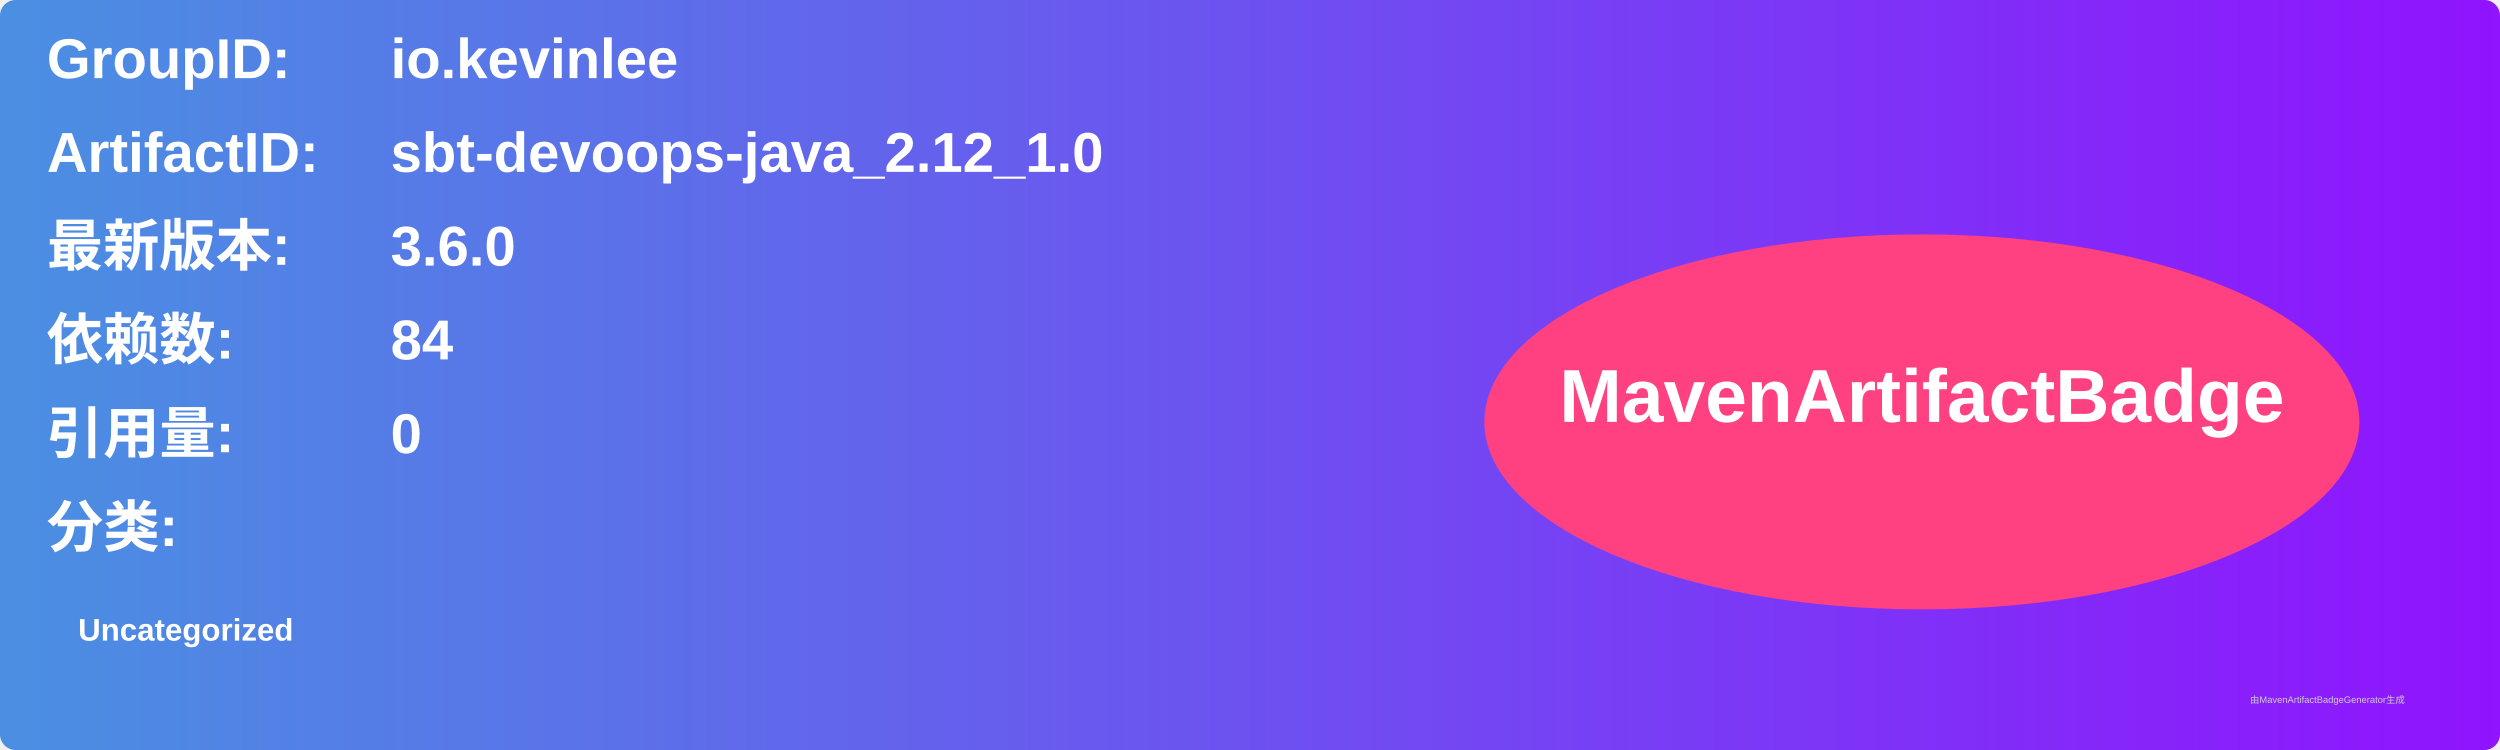
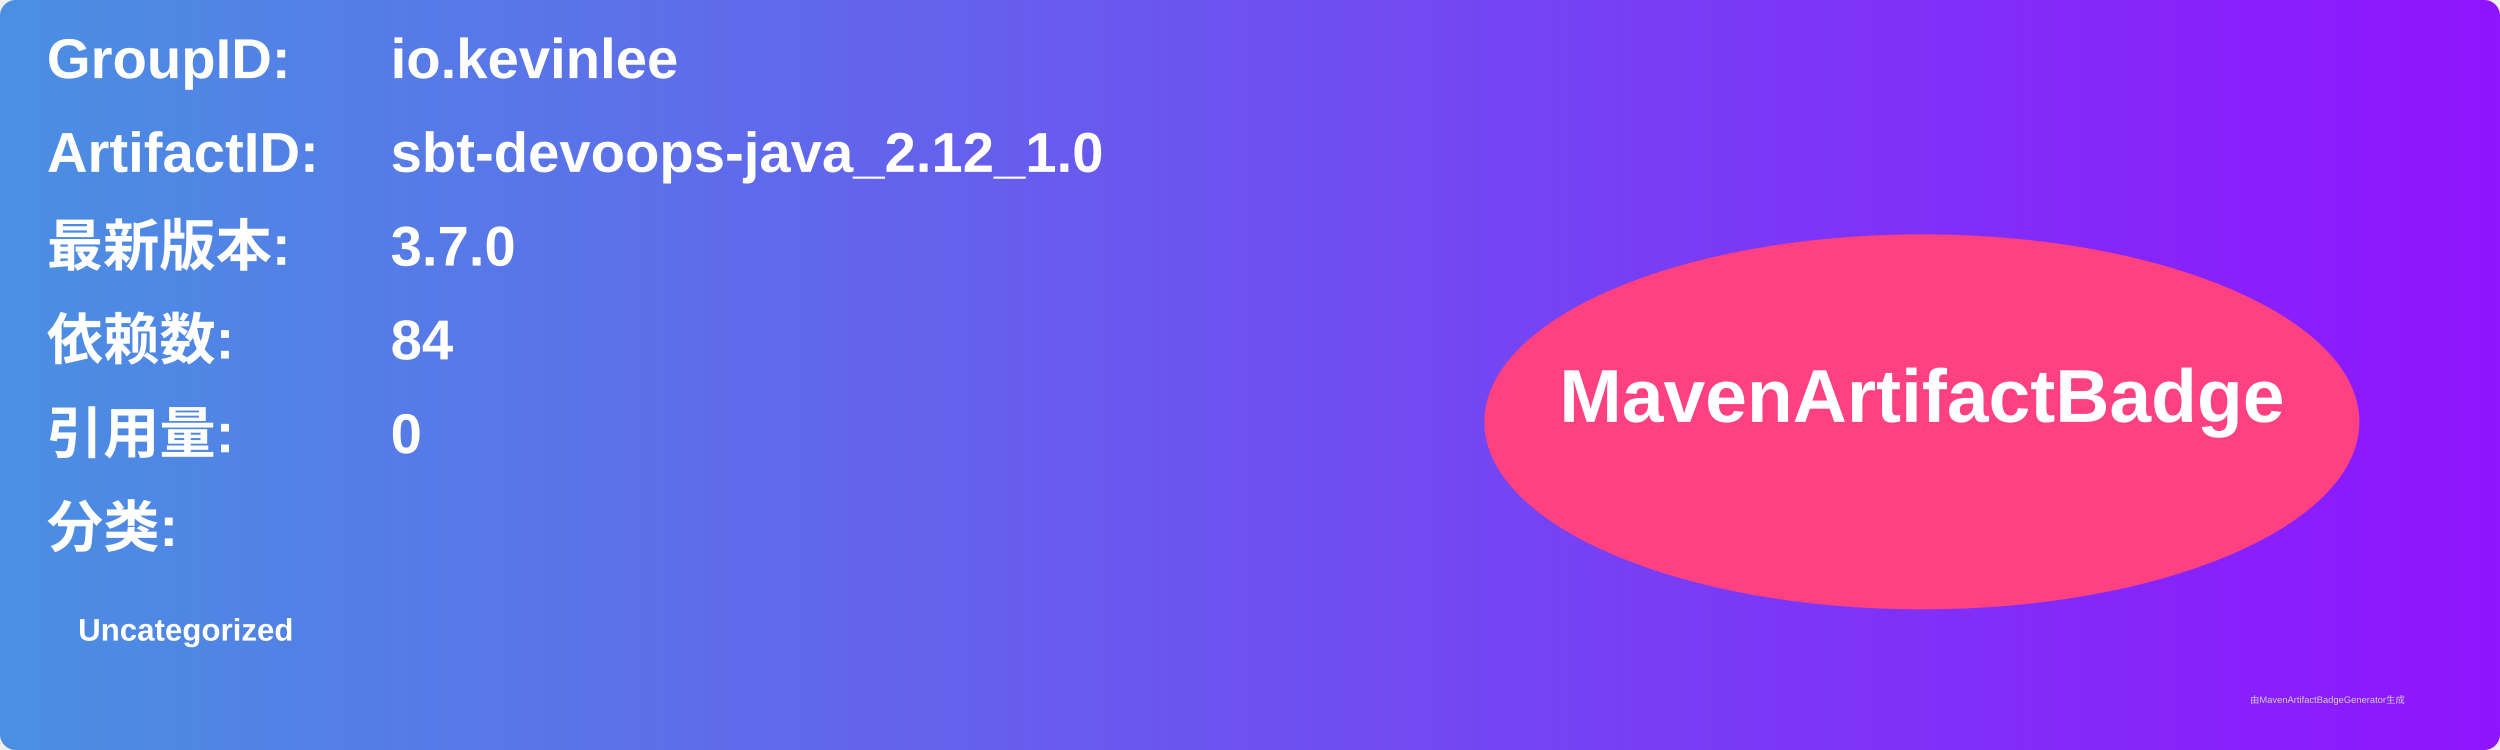
<svg xmlns="http://www.w3.org/2000/svg" width="800" height="240" viewBox="0 0 800 240">
  <linearGradient id="grad" x1="0%" y1="0%" x2="100%" y2="0%">
    <stop offset="0%" stop-color="#4a90e2" />
    <stop offset="100%" stop-color="#9013fe" />
  </linearGradient>
  <rect width="100%" height="100%" rx="5" ry="5" fill="url(#grad)" />
  <g transform="translate(15, 15)">
    <text x="0" y="10" font-family="Arial" font-size="18" fill="white" font-weight="bold" width="260">GroupID:</text>
    <text x="110" y="10" font-family="Arial" font-size="18" fill="white" font-weight="bold" width="460">io.kevinlee</text>
    <text x="0" y="40" font-family="Arial" font-size="18" fill="white" font-weight="bold" width="260">ArtifactID:</text>
    <text x="110" y="40" font-family="Arial" font-size="18" fill="white" font-weight="bold" width="460">sbt-devoops-java_2.12_1.0</text>
    <text x="0" y="70" font-family="Arial" font-size="18" fill="white" font-weight="bold">最新版本:</text>
    <text x="110" y="70" font-family="Arial" font-size="18" fill="white" font-weight="bold">
-       <tspan font-weight="bold">3.6.0</tspan>
+       <tspan font-weight="bold">3.7.0</tspan>
    </text>
    <text x="0" y="100" font-family="Arial" font-size="18" fill="white" font-weight="bold">依赖数: </text>
    <text x="110" y="100" font-family="Arial" font-size="18" fill="white">
      <tspan font-weight="bold">84</tspan>
    </text>
    <text x="0" y="130" font-family="Arial" font-size="18" fill="white" font-weight="bold">引用量: </text>
    <text x="110" y="130" font-family="Arial" font-size="18" fill="white">
      <tspan font-weight="bold">0</tspan>
    </text>
    <text x="0" y="160" font-family="Arial" font-size="18" fill="white" font-weight="bold">分类:</text>
    <text x="10" y="190" font-family="Arial" font-size="10" fill="white">
      <tspan font-weight="bold">Uncategorized</tspan>
    </text>
    <ellipse cx="600" cy="120" rx="140" ry="60" fill="#ff4081" />
    <text x="600" y="120" text-anchor="middle" font-family="Arial" font-size="24" fill="white" font-weight="bold">MavenArtifactBadge</text>
  </g>
  <text x="720" y="225" font-family="Arial" font-size="3" fill="#d0d0d0">由MavenArtifactBadgeGenerator生成</text>
</svg>
